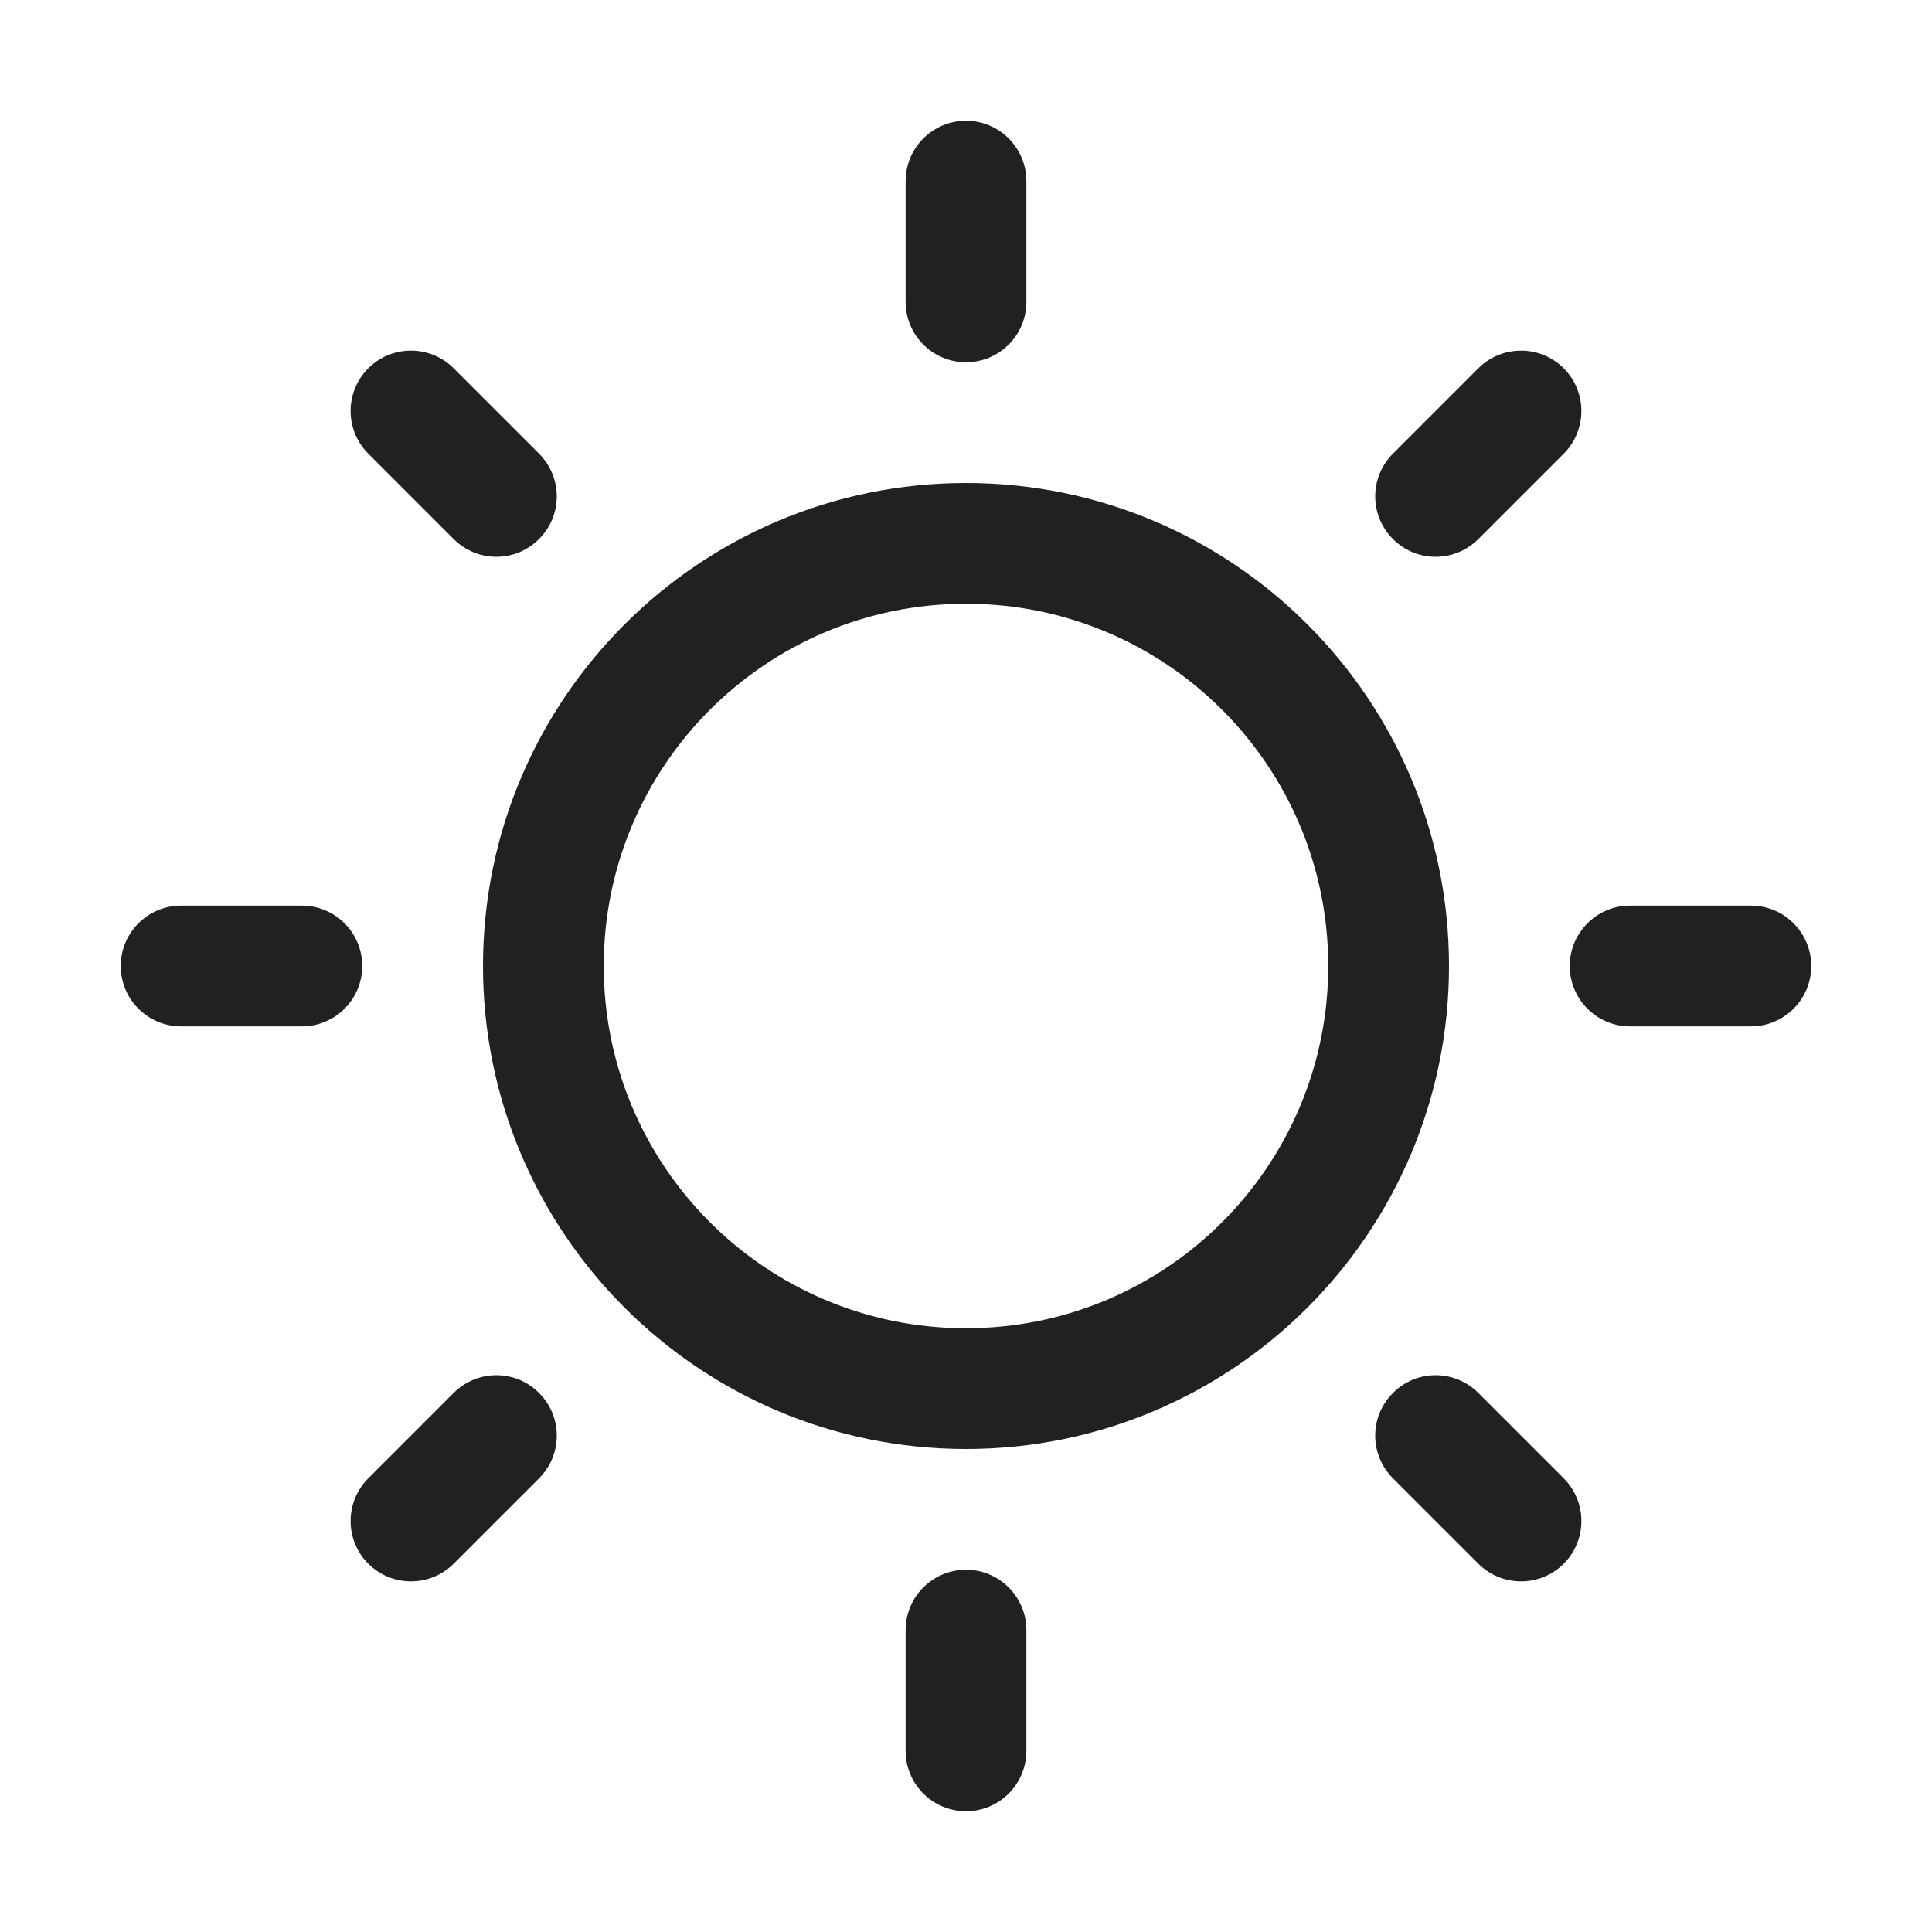
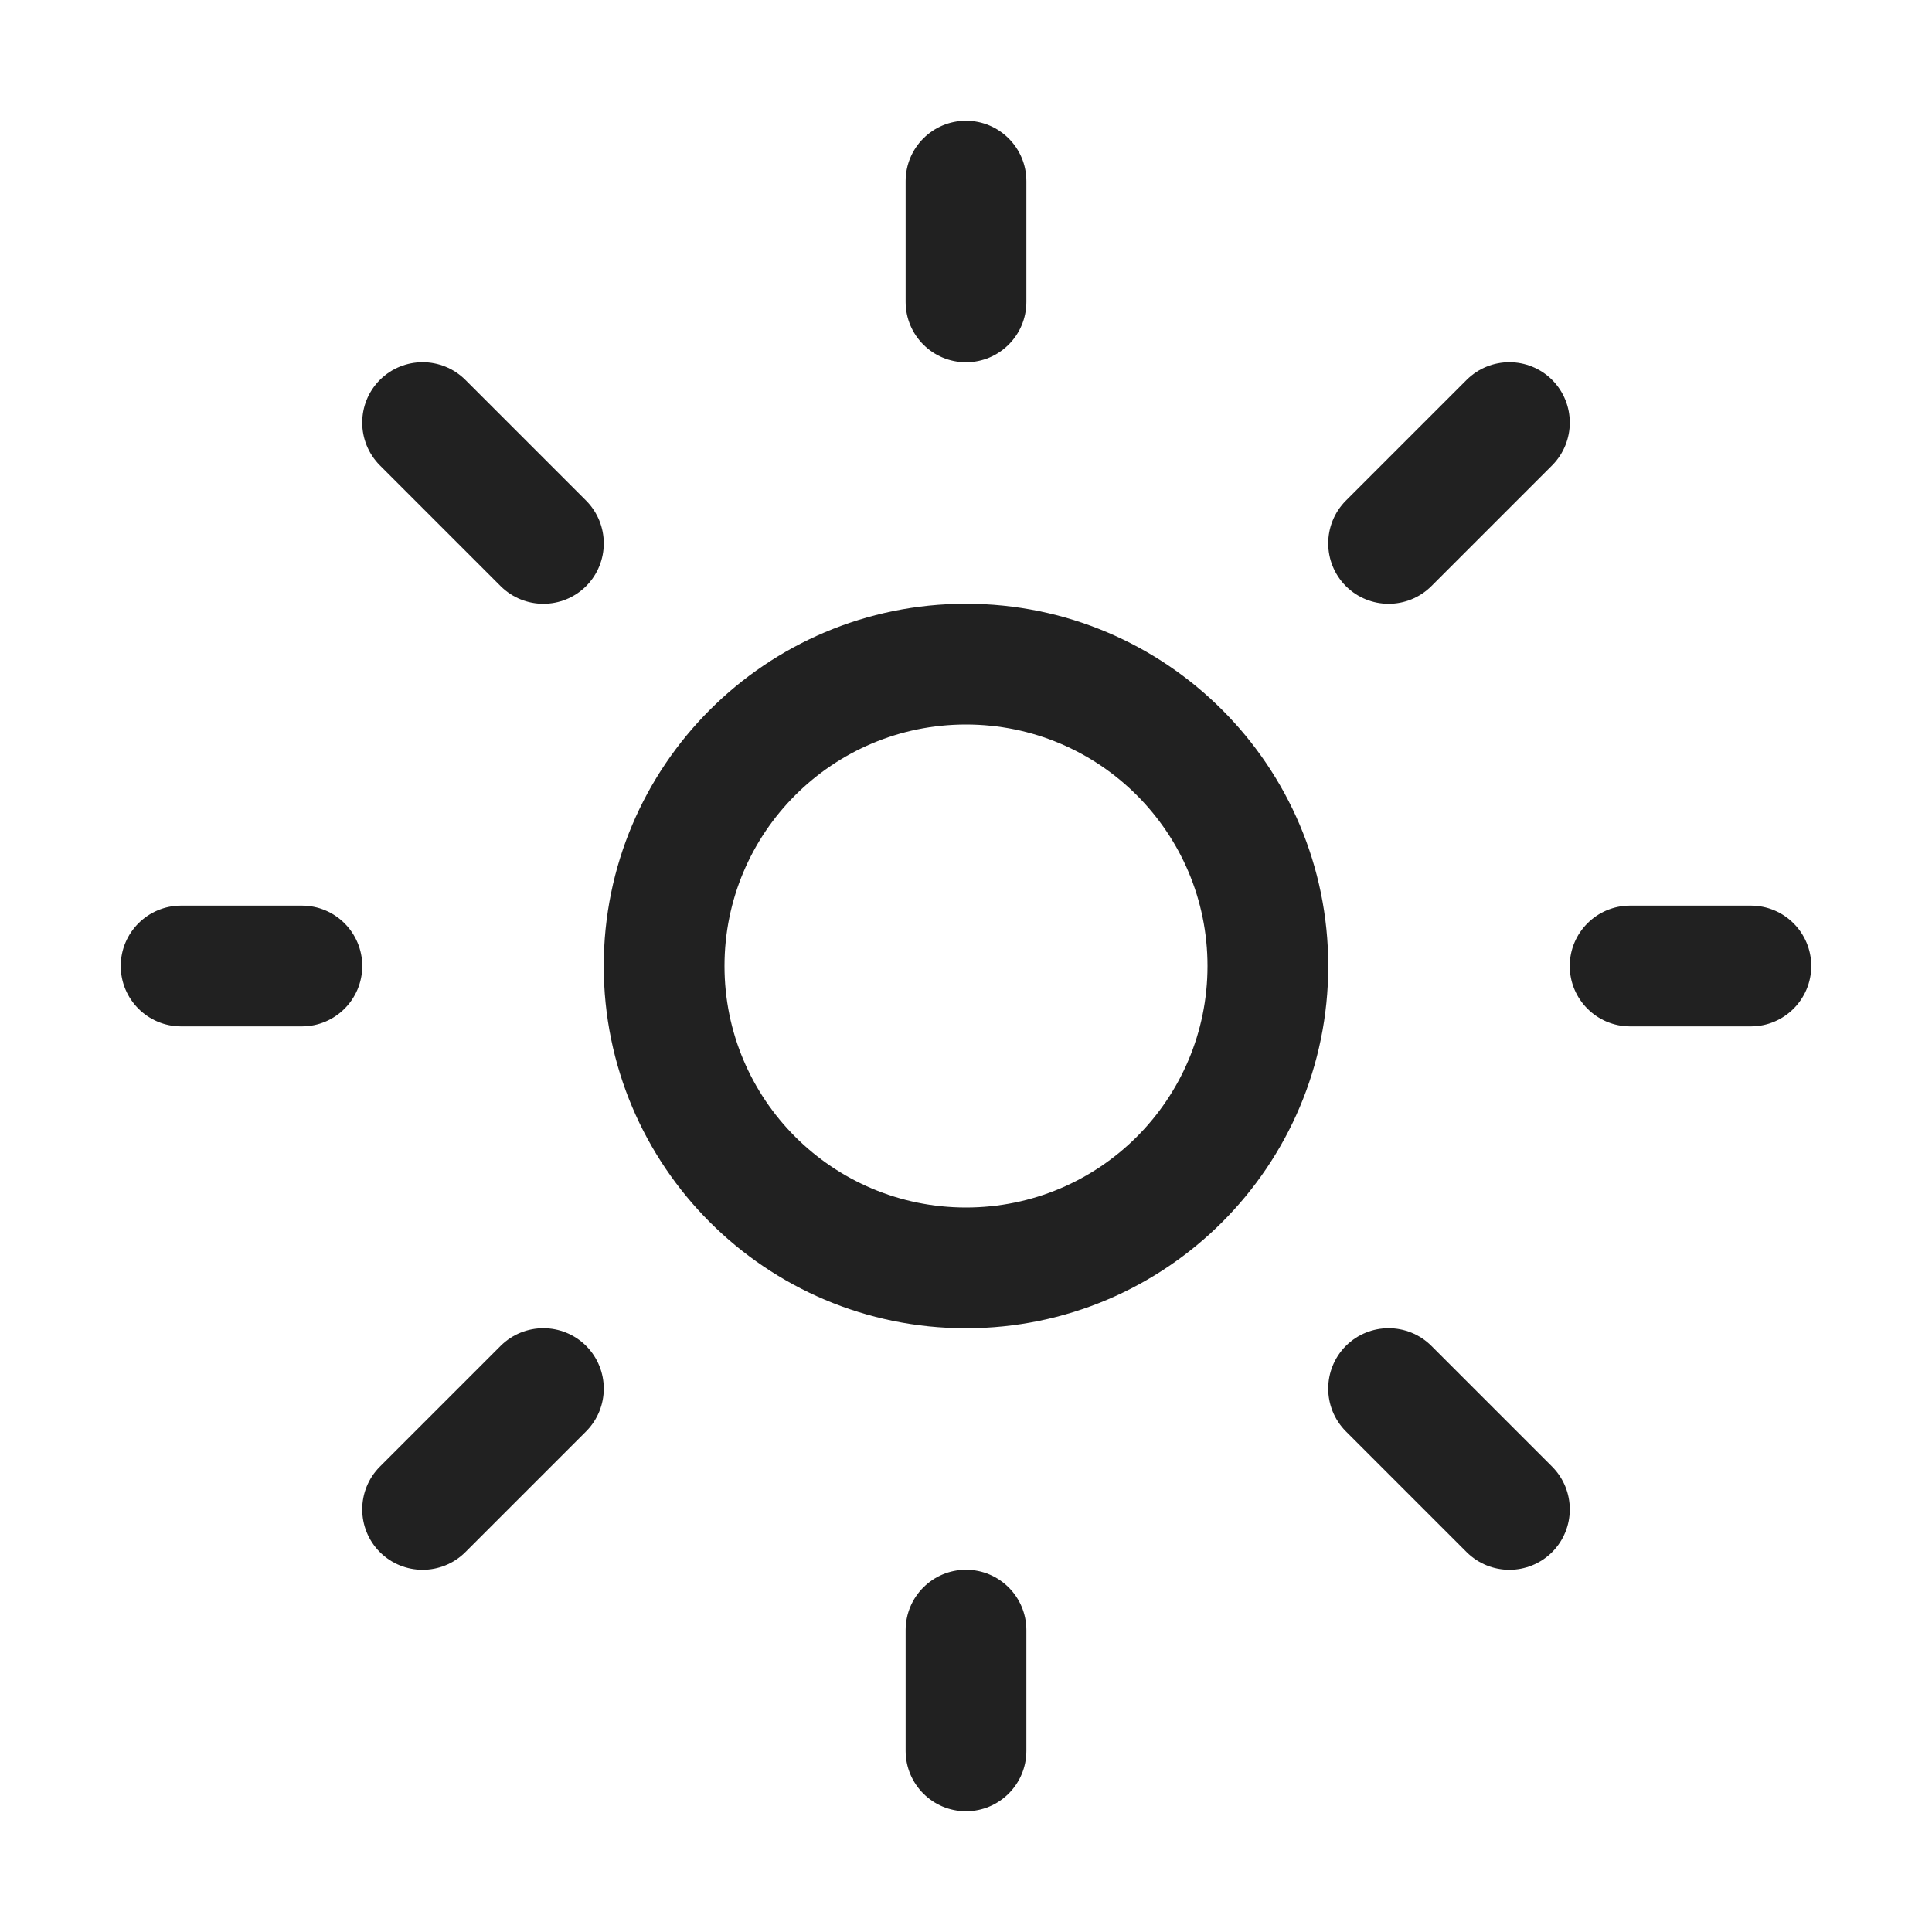
<svg xmlns="http://www.w3.org/2000/svg" width="16" height="16" viewBox="0 0 16 16" fill="none">
-   <path d="M8.5 1.5C8.5 1.224 8.276 1 8 1C7.724 1 7.5 1.224 7.5 1.5V2.5C7.5 2.776 7.724 3 8 3C8.276 3 8.5 2.776 8.5 2.5V1.5ZM3.757 3.05C3.562 2.855 3.246 2.855 3.05 3.05C2.855 3.246 2.855 3.562 3.05 3.757L3.757 4.464C3.953 4.66 4.269 4.66 4.464 4.464C4.66 4.269 4.66 3.953 4.464 3.757L3.757 3.05ZM12.95 3.757C13.145 3.562 13.145 3.246 12.95 3.05C12.755 2.855 12.438 2.855 12.243 3.05L11.536 3.757C11.34 3.953 11.34 4.269 11.536 4.464C11.731 4.66 12.047 4.66 12.243 4.464L12.95 3.757ZM1.5 7.5C1.224 7.5 1 7.724 1 8C1 8.276 1.224 8.5 1.5 8.5H2.5C2.776 8.5 3 8.276 3 8C3 7.724 2.776 7.5 2.5 7.5H1.5ZM13.5 7.5C13.224 7.5 13 7.724 13 8C13 8.276 13.224 8.5 13.5 8.5H14.5C14.776 8.5 15 8.276 15 8C15 7.724 14.776 7.5 14.5 7.5H13.5ZM4.464 12.243C4.66 12.047 4.66 11.731 4.464 11.536C4.269 11.34 3.953 11.34 3.757 11.536L3.05 12.243C2.855 12.438 2.855 12.755 3.05 12.95C3.246 13.145 3.562 13.145 3.757 12.95L4.464 12.243ZM12.243 11.536C12.047 11.34 11.731 11.34 11.536 11.536C11.34 11.731 11.34 12.047 11.536 12.243L12.243 12.95C12.438 13.145 12.755 13.145 12.95 12.95C13.145 12.755 13.145 12.438 12.95 12.243L12.243 11.536ZM8.5 13.5C8.5 13.224 8.276 13 8 13C7.724 13 7.5 13.224 7.5 13.5V14.5C7.5 14.776 7.724 15 8 15C8.276 15 8.5 14.776 8.5 14.5V13.5ZM8 4C5.791 4 4 5.791 4 8C4 10.209 5.791 12 8 12C10.209 12 12 10.209 12 8C12 5.791 10.209 4 8 4ZM5 8C5 6.343 6.343 5 8 5C9.657 5 11 6.343 11 8C11 9.657 9.657 11 8 11C6.343 11 5 9.657 5 8Z" fill="#212121" />
+   <path d="M8 1C8.276 1 8.5 1.224 8.5 1.5V2.5C8.5 2.776 8.276 3 8 3C7.724 3 7.5 2.776 7.5 2.5V1.5C7.5 1.224 7.724 1 8 1ZM8 11C9.657 11 11 9.657 11 8C11 6.343 9.657 5 8 5C6.343 5 5 6.343 5 8C5 9.657 6.343 11 8 11ZM8 10C6.895 10 6 9.105 6 8C6 6.895 6.895 6 8 6C9.105 6 10 6.895 10 8C10 9.105 9.105 10 8 10ZM14.5 8.5C14.776 8.5 15 8.276 15 8C15 7.724 14.776 7.5 14.5 7.5H13.5C13.224 7.5 13 7.724 13 8C13 8.276 13.224 8.5 13.5 8.5H14.5ZM8 13C8.276 13 8.5 13.224 8.5 13.5V14.5C8.5 14.776 8.276 15 8 15C7.724 15 7.5 14.776 7.5 14.5V13.5C7.5 13.224 7.724 13 8 13ZM2.5 8.5C2.776 8.5 3 8.276 3 8C3 7.724 2.776 7.5 2.5 7.5H1.5C1.224 7.5 1 7.724 1 8C1 8.276 1.224 8.5 1.5 8.5H2.5ZM3.146 3.146C3.342 2.951 3.658 2.951 3.854 3.146L4.854 4.146C5.049 4.342 5.049 4.658 4.854 4.854C4.658 5.049 4.342 5.049 4.146 4.854L3.146 3.854C2.951 3.658 2.951 3.342 3.146 3.146ZM3.854 12.854C3.658 13.049 3.342 13.049 3.146 12.854C2.951 12.658 2.951 12.342 3.146 12.146L4.146 11.146C4.342 10.951 4.658 10.951 4.854 11.146C5.049 11.342 5.049 11.658 4.854 11.854L3.854 12.854ZM12.854 3.146C12.658 2.951 12.342 2.951 12.146 3.146L11.146 4.146C10.951 4.342 10.951 4.658 11.146 4.854C11.342 5.049 11.658 5.049 11.854 4.854L12.854 3.854C13.049 3.658 13.049 3.342 12.854 3.146ZM12.146 12.854C12.342 13.049 12.658 13.049 12.854 12.854C13.049 12.658 13.049 12.342 12.854 12.146L11.854 11.146C11.658 10.951 11.342 10.951 11.146 11.146C10.951 11.342 10.951 11.658 11.146 11.854L12.146 12.854Z" fill="#212121" />
</svg>
